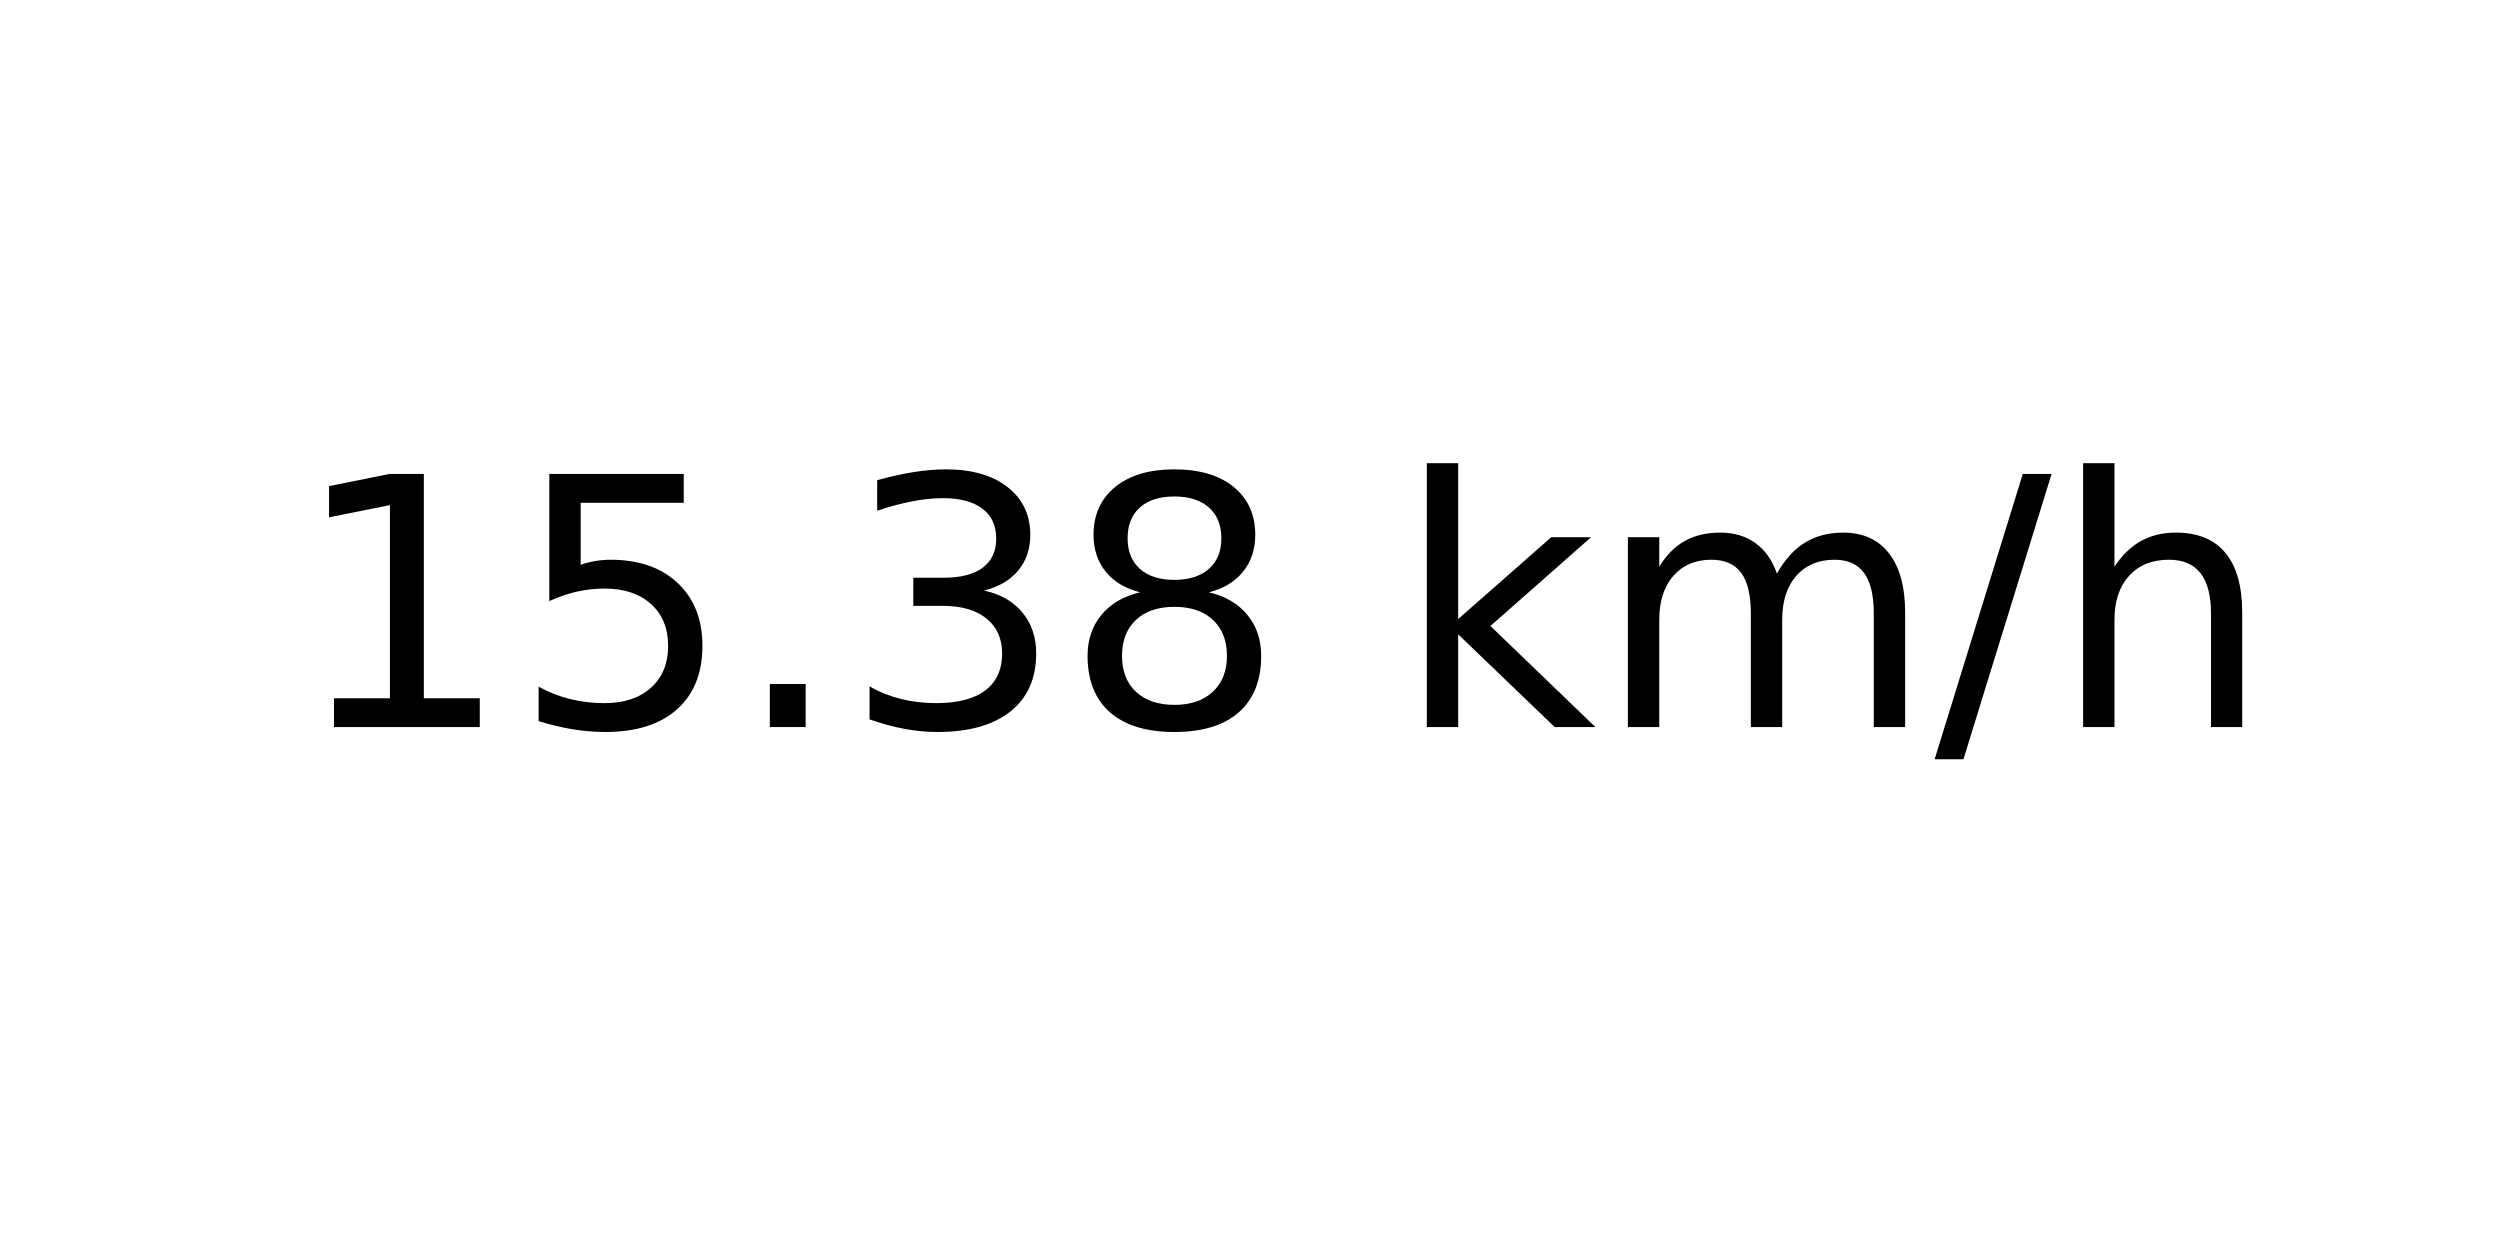
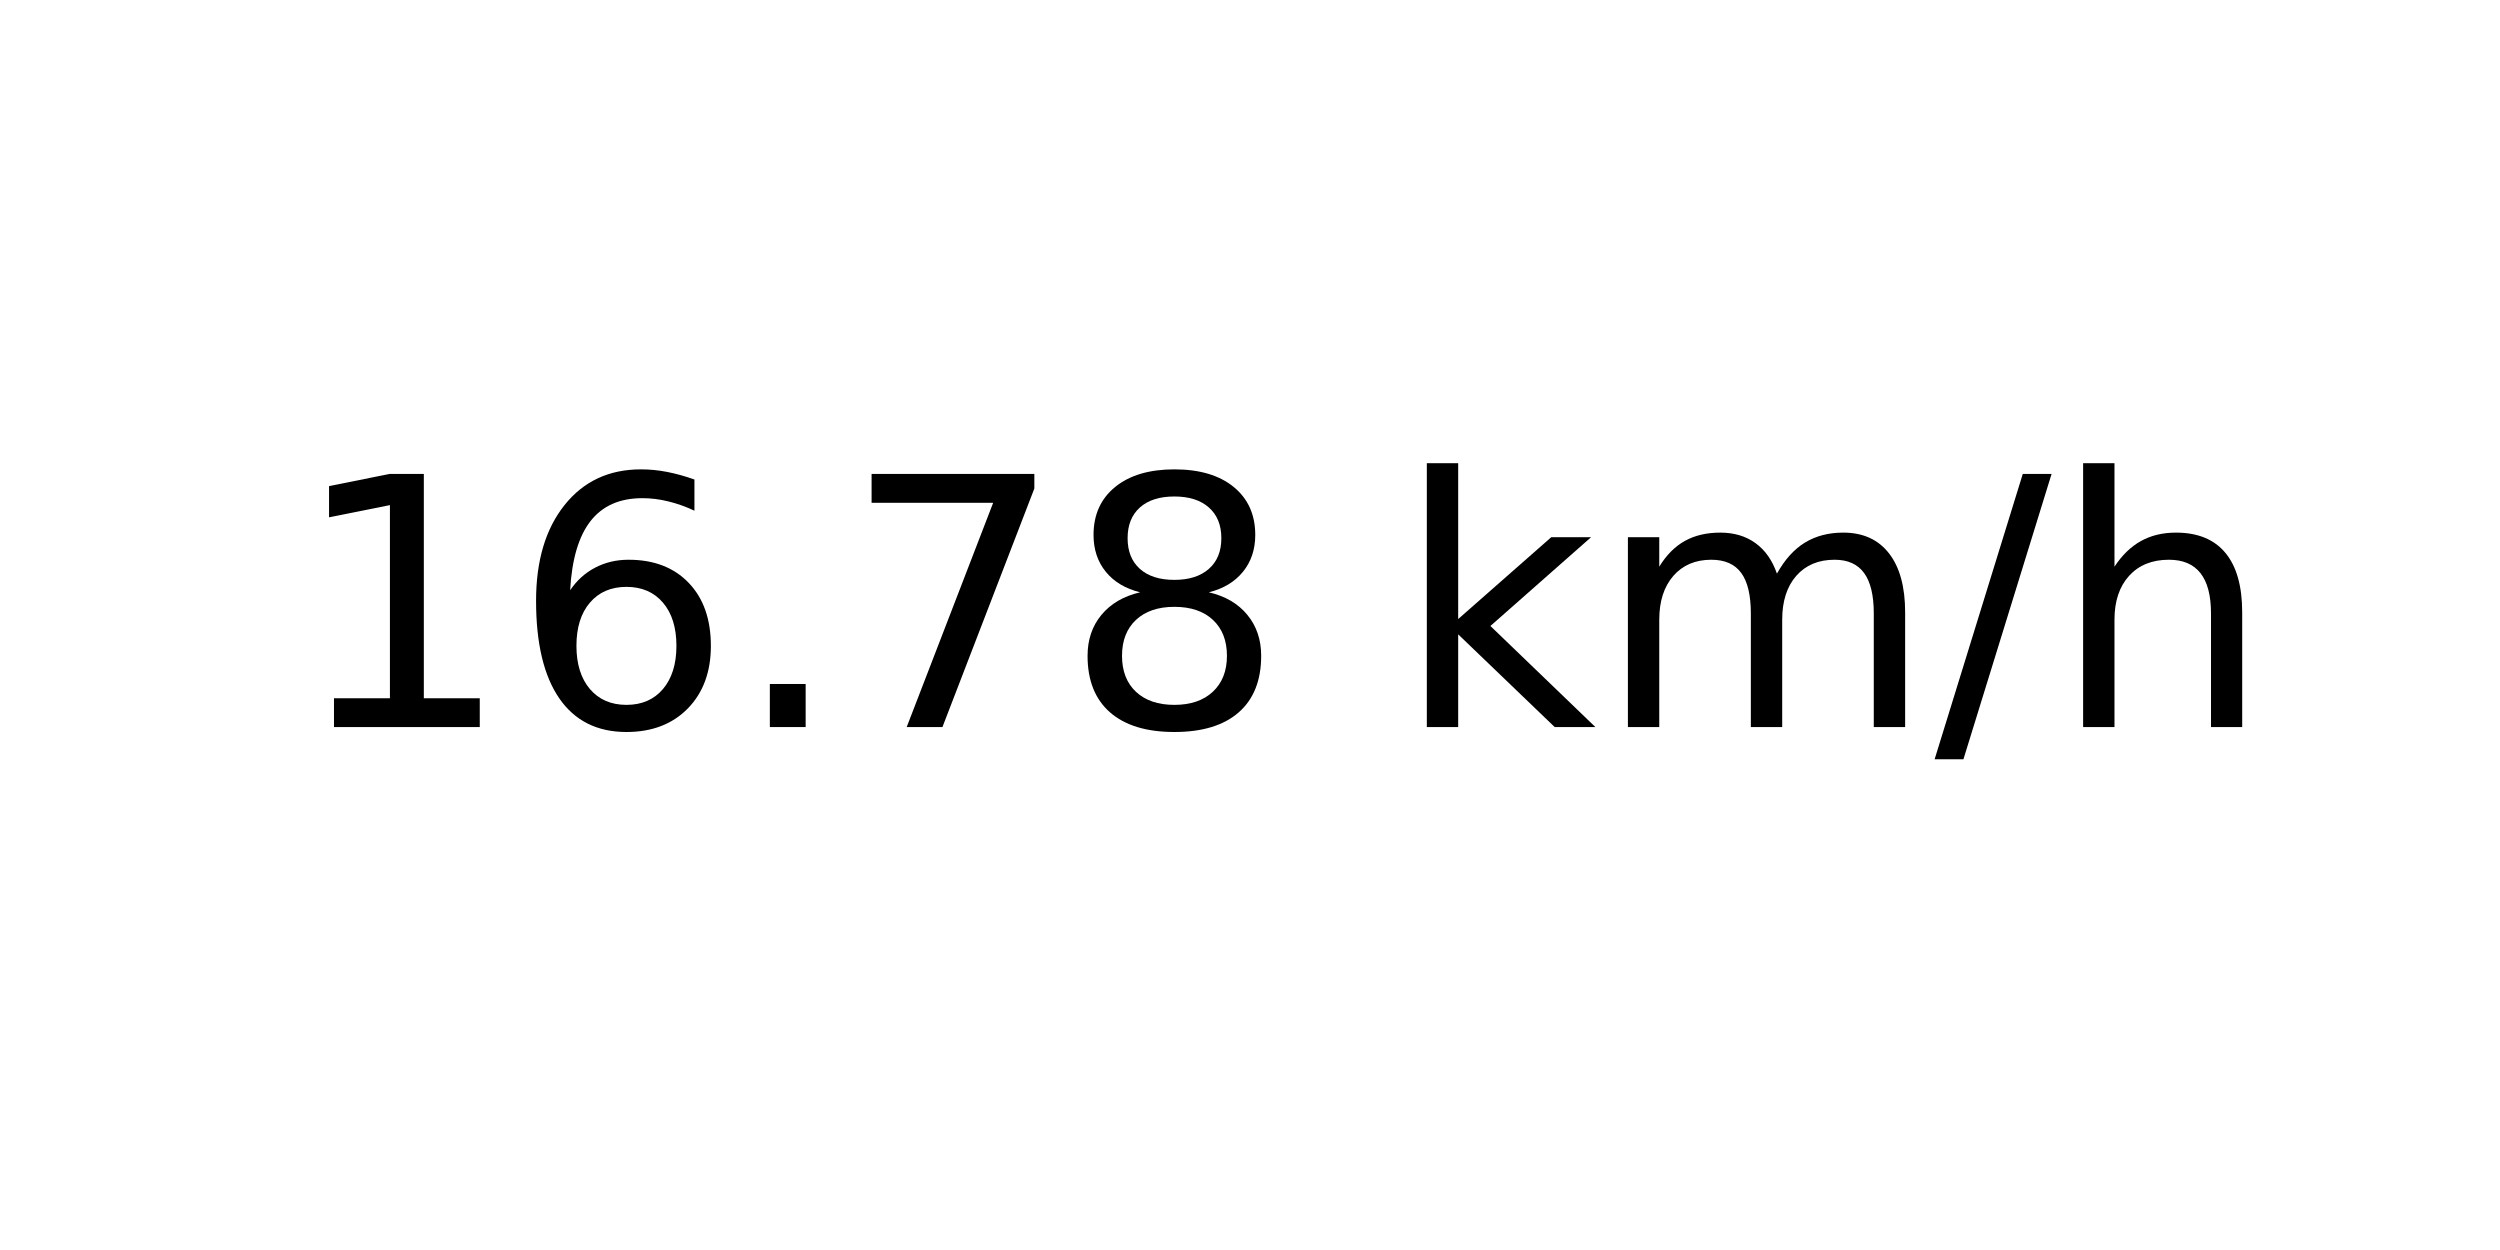
<svg xmlns="http://www.w3.org/2000/svg" xmlns:xlink="http://www.w3.org/1999/xlink" width="72pt" height="36pt" viewBox="0 0 72 36" version="1.1">
  <defs>
    <style type="text/css">*{stroke-linejoin: round; stroke-linecap: butt}</style>
  </defs>
  <g id="figure_1">
    <g id="axes_1">
      <g id="text_1">
        <g transform="translate(8.378125 20.93937) scale(0.1 -0.1)">
          <defs>
            <path id="DejaVuSans-31" d="M 794 531  L 1825 531  L 1825 4091  L 703 3866  L 703 4441  L 1819 4666  L 2450 4666  L 2450 531  L 3481 531  L 3481 0  L 794 0  L 794 531  z " transform="scale(0.015625)" />
-             <path id="DejaVuSans-35" d="M 691 4666  L 3169 4666  L 3169 4134  L 1269 4134  L 1269 2991  Q 1406 3038 1543 3061  Q 1681 3084 1819 3084  Q 2600 3084 3056 2656  Q 3513 2228 3513 1497  Q 3513 744 3044 326  Q 2575 -91 1722 -91  Q 1428 -91 1123 -41  Q 819 9 494 109  L 494 744  Q 775 591 1075 516  Q 1375 441 1709 441  Q 2250 441 2565 725  Q 2881 1009 2881 1497  Q 2881 1984 2565 2268  Q 2250 2553 1709 2553  Q 1456 2553 1204 2497  Q 953 2441 691 2322  L 691 4666  z " transform="scale(0.015625)" />
+             <path id="DejaVuSans-36" d="M 2113 2584  Q 1688 2584 1439 2293  Q 1191 2003 1191 1497  Q 1191 994 1439 701  Q 1688 409 2113 409  Q 2538 409 2786 701  Q 3034 994 3034 1497  Q 3034 2003 2786 2293  Q 2538 2584 2113 2584  z M 3366 4563  L 3366 3988  Q 3128 4100 2886 4159  Q 2644 4219 2406 4219  Q 1781 4219 1451 3797  Q 1122 3375 1075 2522  Q 1259 2794 1537 2939  Q 1816 3084 2150 3084  Q 2853 3084 3261 2657  Q 3669 2231 3669 1497  Q 3669 778 3244 343  Q 2819 -91 2113 -91  Q 1303 -91 875 529  Q 447 1150 447 2328  Q 447 3434 972 4092  Q 1497 4750 2381 4750  Q 2619 4750 2861 4703  Q 3103 4656 3366 4563  z " transform="scale(0.015625)" />
            <path id="DejaVuSans-2e" d="M 684 794  L 1344 794  L 1344 0  L 684 0  L 684 794  z " transform="scale(0.015625)" />
-             <path id="DejaVuSans-33" d="M 2597 2516  Q 3050 2419 3304 2112  Q 3559 1806 3559 1356  Q 3559 666 3084 287  Q 2609 -91 1734 -91  Q 1441 -91 1130 -33  Q 819 25 488 141  L 488 750  Q 750 597 1062 519  Q 1375 441 1716 441  Q 2309 441 2620 675  Q 2931 909 2931 1356  Q 2931 1769 2642 2001  Q 2353 2234 1838 2234  L 1294 2234  L 1294 2753  L 1863 2753  Q 2328 2753 2575 2939  Q 2822 3125 2822 3475  Q 2822 3834 2567 4026  Q 2313 4219 1838 4219  Q 1578 4219 1281 4162  Q 984 4106 628 3988  L 628 4550  Q 988 4650 1302 4700  Q 1616 4750 1894 4750  Q 2613 4750 3031 4423  Q 3450 4097 3450 3541  Q 3450 3153 3228 2886  Q 3006 2619 2597 2516  z " transform="scale(0.015625)" />
+             <path id="DejaVuSans-37" d="M 525 4666  L 3525 4666  L 3525 4397  L 1831 0  L 1172 0  L 2766 4134  L 525 4134  L 525 4666  z " transform="scale(0.015625)" />
            <path id="DejaVuSans-38" d="M 2034 2216  Q 1584 2216 1326 1975  Q 1069 1734 1069 1313  Q 1069 891 1326 650  Q 1584 409 2034 409  Q 2484 409 2743 651  Q 3003 894 3003 1313  Q 3003 1734 2745 1975  Q 2488 2216 2034 2216  z M 1403 2484  Q 997 2584 770 2862  Q 544 3141 544 3541  Q 544 4100 942 4425  Q 1341 4750 2034 4750  Q 2731 4750 3128 4425  Q 3525 4100 3525 3541  Q 3525 3141 3298 2862  Q 3072 2584 2669 2484  Q 3125 2378 3379 2068  Q 3634 1759 3634 1313  Q 3634 634 3220 271  Q 2806 -91 2034 -91  Q 1263 -91 848 271  Q 434 634 434 1313  Q 434 1759 690 2068  Q 947 2378 1403 2484  z M 1172 3481  Q 1172 3119 1398 2916  Q 1625 2713 2034 2713  Q 2441 2713 2670 2916  Q 2900 3119 2900 3481  Q 2900 3844 2670 4047  Q 2441 4250 2034 4250  Q 1625 4250 1398 4047  Q 1172 3844 1172 3481  z " transform="scale(0.015625)" />
            <path id="DejaVuSans-20" transform="scale(0.015625)" />
            <path id="DejaVuSans-6b" d="M 581 4863  L 1159 4863  L 1159 1991  L 2875 3500  L 3609 3500  L 1753 1863  L 3688 0  L 2938 0  L 1159 1709  L 1159 0  L 581 0  L 581 4863  z " transform="scale(0.015625)" />
            <path id="DejaVuSans-6d" d="M 3328 2828  Q 3544 3216 3844 3400  Q 4144 3584 4550 3584  Q 5097 3584 5394 3201  Q 5691 2819 5691 2113  L 5691 0  L 5113 0  L 5113 2094  Q 5113 2597 4934 2840  Q 4756 3084 4391 3084  Q 3944 3084 3684 2787  Q 3425 2491 3425 1978  L 3425 0  L 2847 0  L 2847 2094  Q 2847 2600 2669 2842  Q 2491 3084 2119 3084  Q 1678 3084 1418 2786  Q 1159 2488 1159 1978  L 1159 0  L 581 0  L 581 3500  L 1159 3500  L 1159 2956  Q 1356 3278 1631 3431  Q 1906 3584 2284 3584  Q 2666 3584 2933 3390  Q 3200 3197 3328 2828  z " transform="scale(0.015625)" />
            <path id="DejaVuSans-2f" d="M 1625 4666  L 2156 4666  L 531 -594  L 0 -594  L 1625 4666  z " transform="scale(0.015625)" />
            <path id="DejaVuSans-68" d="M 3513 2113  L 3513 0  L 2938 0  L 2938 2094  Q 2938 2591 2744 2837  Q 2550 3084 2163 3084  Q 1697 3084 1428 2787  Q 1159 2491 1159 1978  L 1159 0  L 581 0  L 581 4863  L 1159 4863  L 1159 2956  Q 1366 3272 1645 3428  Q 1925 3584 2291 3584  Q 2894 3584 3203 3211  Q 3513 2838 3513 2113  z " transform="scale(0.015625)" />
          </defs>
          <use xlink:href="#DejaVuSans-31" />
-           <use xlink:href="#DejaVuSans-35" x="63.623" />
+           <use xlink:href="#DejaVuSans-36" x="63.623" />
          <use xlink:href="#DejaVuSans-2e" x="127.246" />
-           <use xlink:href="#DejaVuSans-33" x="159.033" />
+           <use xlink:href="#DejaVuSans-37" x="159.033" />
          <use xlink:href="#DejaVuSans-38" x="222.656" />
          <use xlink:href="#DejaVuSans-20" x="286.279" />
          <use xlink:href="#DejaVuSans-6b" x="318.066" />
          <use xlink:href="#DejaVuSans-6d" x="375.977" />
          <use xlink:href="#DejaVuSans-2f" x="473.389" />
          <use xlink:href="#DejaVuSans-68" x="507.08" />
        </g>
      </g>
    </g>
  </g>
</svg>
